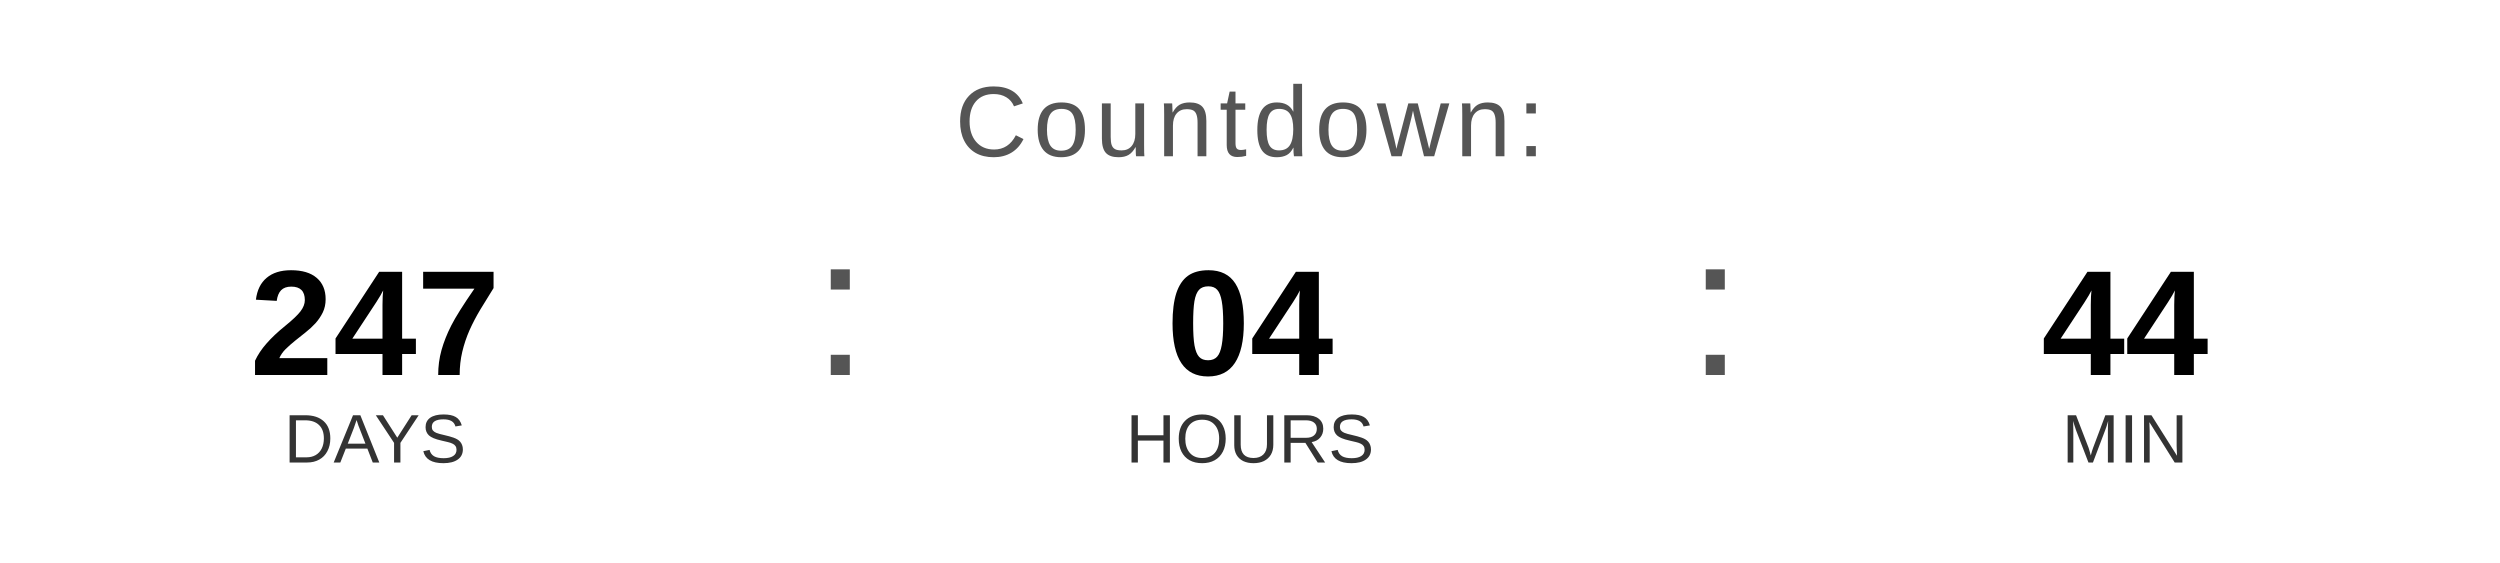
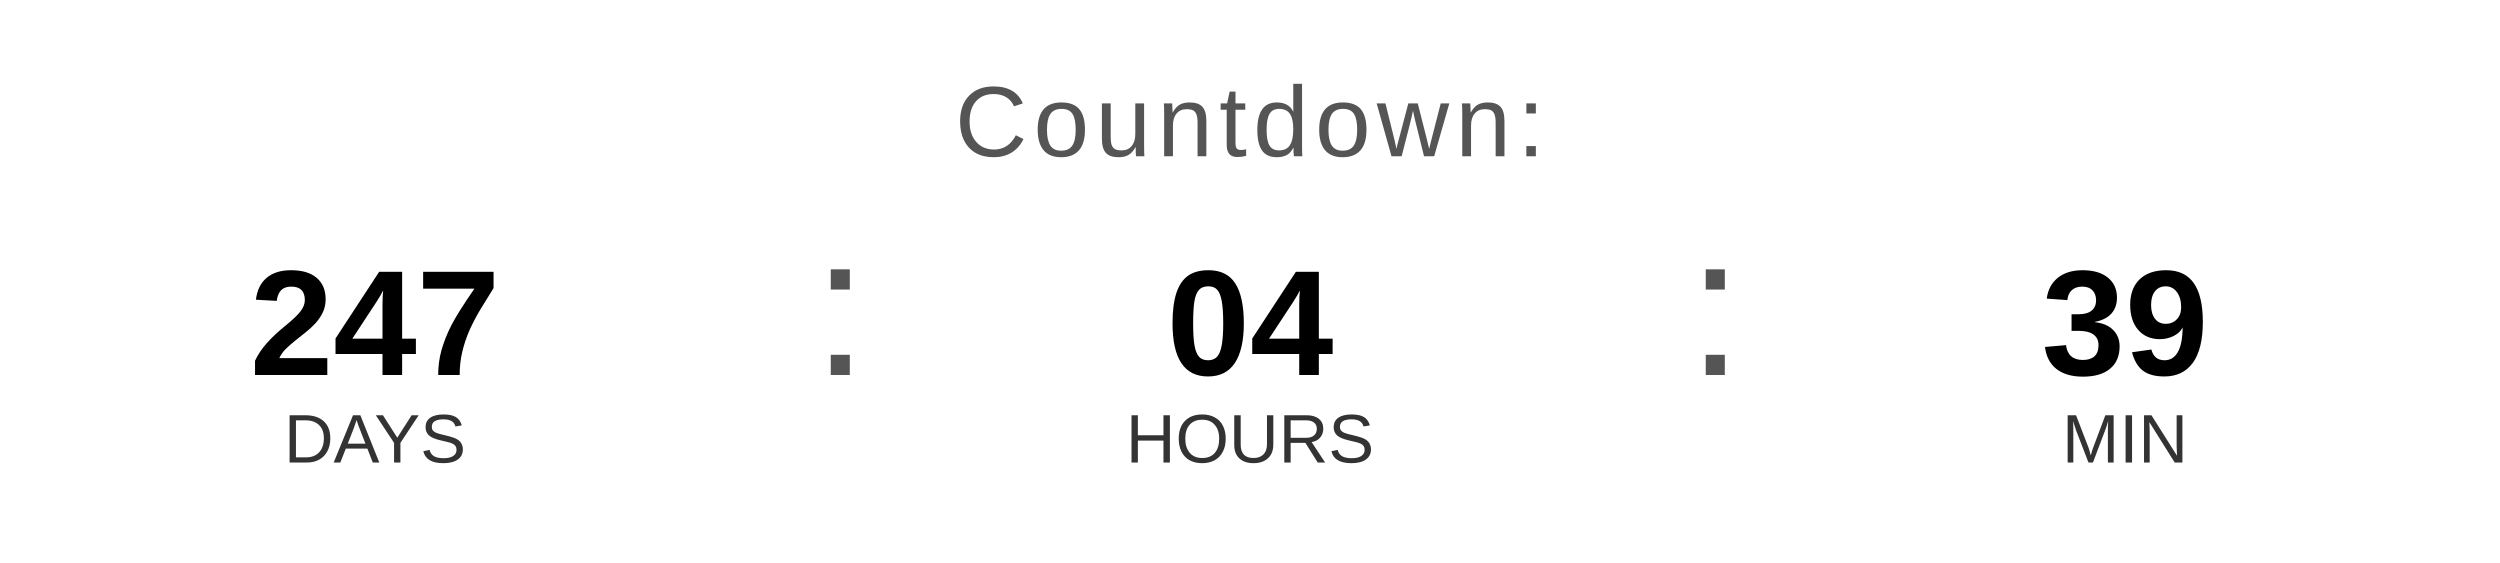
<svg xmlns="http://www.w3.org/2000/svg" width="400" height="90" viewBox="0 0 400 90">
  <text x="200" y="25" font-family="Arial, Helvetica, sans-serif" font-size="16" fill="#555555" text-anchor="middle" letter-spacing="1">
    Countdown:
  </text>
  <text x="60" y="60" font-family="Arial, Helvetica, sans-serif" font-size="24" font-weight="bold" fill="#000000" text-anchor="middle">247</text>
  <text x="60" y="74" font-family="Arial, Helvetica, sans-serif" font-size="11" fill="#333333" text-anchor="middle">DAYS</text>
  <text x="130" y="60" font-family="Arial, sans-serif" font-size="32" fill="#555555">:</text>
  <text x="200" y="60" font-family="Arial, Helvetica, sans-serif" font-size="24" font-weight="bold" fill="#000000" text-anchor="middle">04</text>
  <text x="200" y="74" font-family="Arial, Helvetica, sans-serif" font-size="11" fill="#333333" text-anchor="middle">HOURS</text>
  <text x="270" y="60" font-family="Arial, sans-serif" font-size="32" fill="#555555">:</text>
-   <text x="340" y="60" font-family="Arial, Helvetica, sans-serif" font-size="24" font-weight="bold" fill="#000000" text-anchor="middle">44</text>
+   <text x="340" y="60" font-family="Arial, Helvetica, sans-serif" font-size="24" font-weight="bold" fill="#000000" text-anchor="middle">39</text>
  <text x="340" y="74" font-family="Arial, Helvetica, sans-serif" font-size="11" fill="#333333" text-anchor="middle">MIN</text>
</svg>
